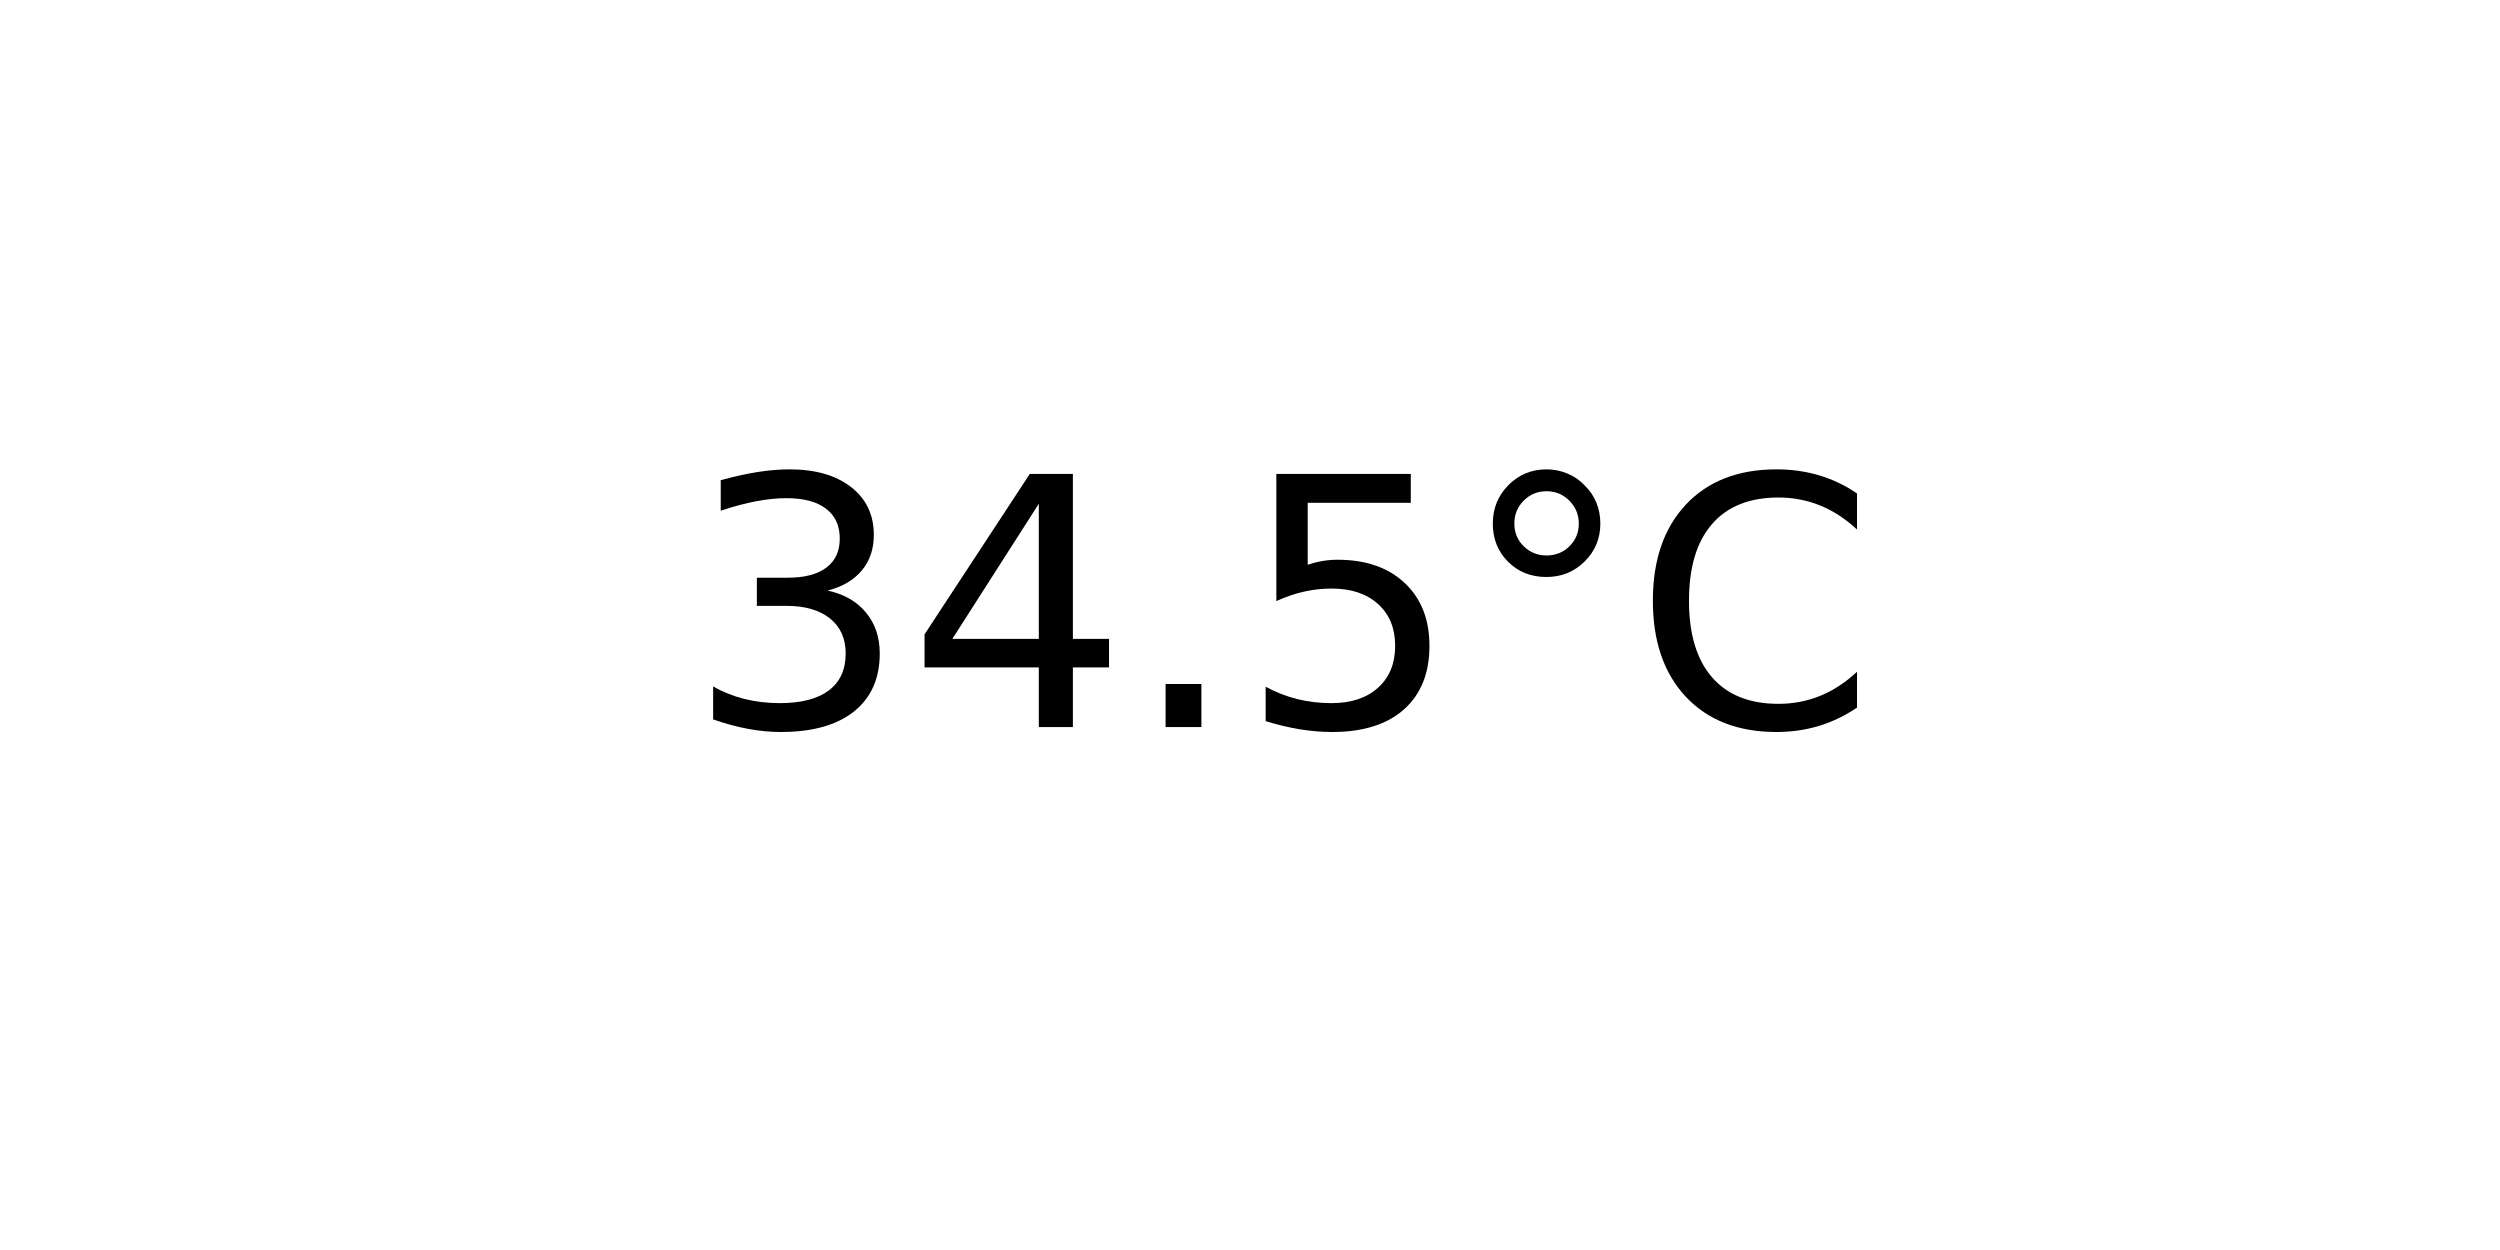
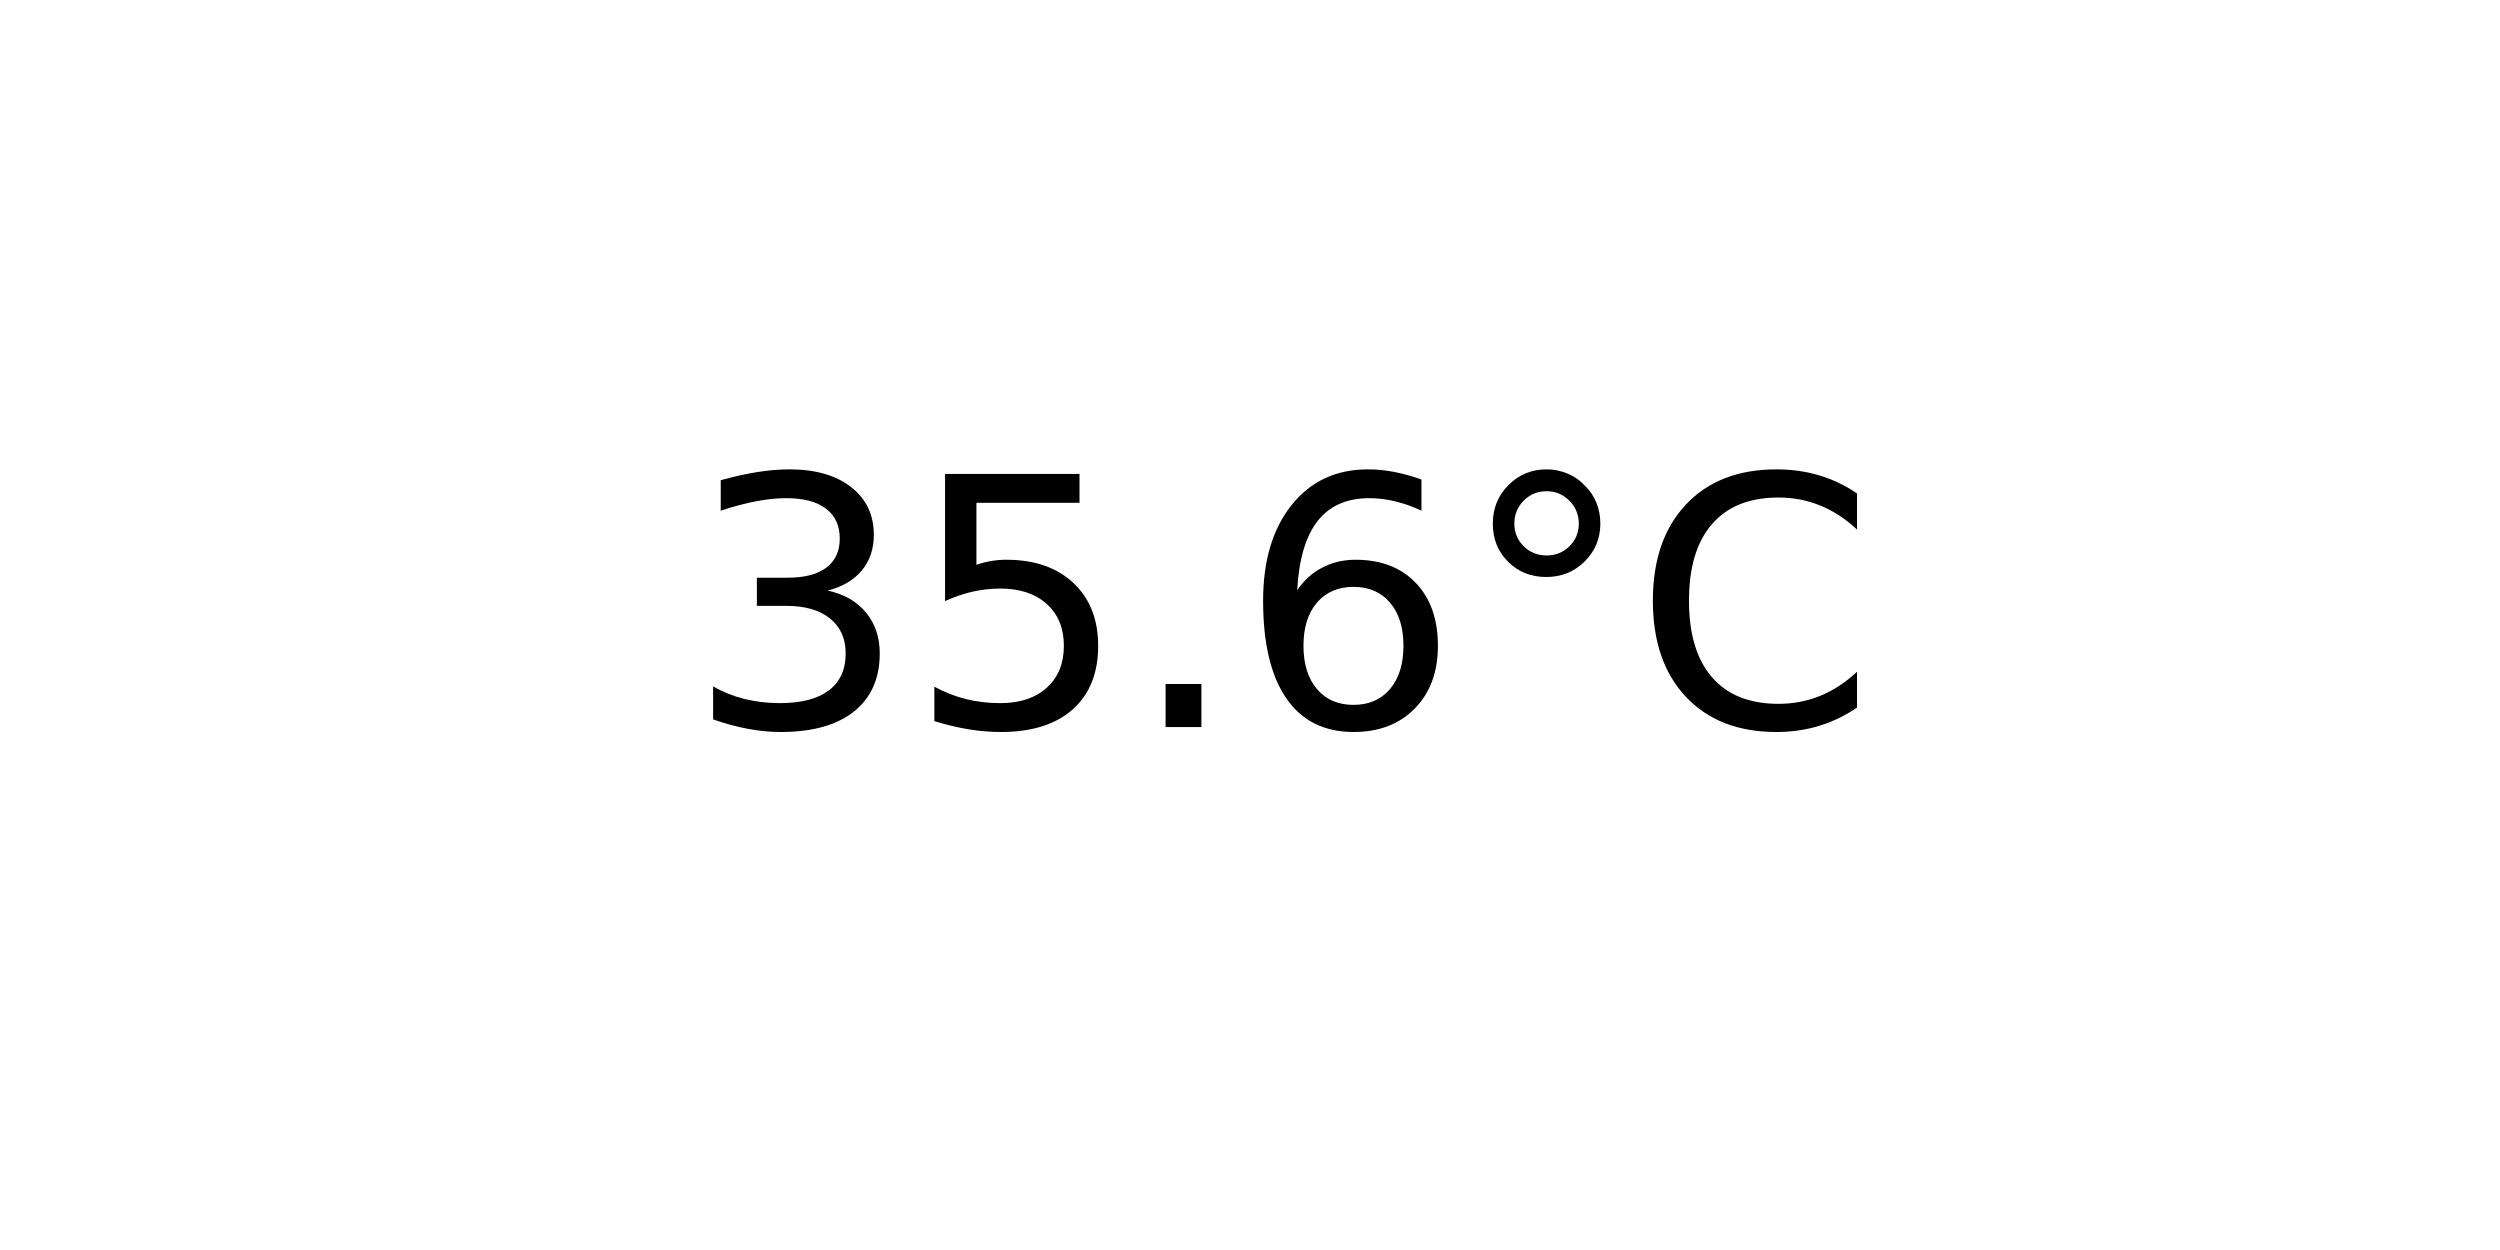
<svg xmlns="http://www.w3.org/2000/svg" xmlns:xlink="http://www.w3.org/1999/xlink" width="72pt" height="36pt" viewBox="0 0 72 36" version="1.1">
  <defs>
    <style type="text/css">*{stroke-linejoin: round; stroke-linecap: butt}</style>
  </defs>
  <g id="figure_1">
    <g id="axes_1">
      <g id="text_1">
        <g transform="translate(19.77578 20.93937) scale(0.1 -0.1)">
          <defs>
            <path id="DejaVuSans-33" d="M 2597 2516  Q 3050 2419 3304 2112  Q 3559 1806 3559 1356  Q 3559 666 3084 287  Q 2609 -91 1734 -91  Q 1441 -91 1130 -33  Q 819 25 488 141  L 488 750  Q 750 597 1062 519  Q 1375 441 1716 441  Q 2309 441 2620 675  Q 2931 909 2931 1356  Q 2931 1769 2642 2001  Q 2353 2234 1838 2234  L 1294 2234  L 1294 2753  L 1863 2753  Q 2328 2753 2575 2939  Q 2822 3125 2822 3475  Q 2822 3834 2567 4026  Q 2313 4219 1838 4219  Q 1578 4219 1281 4162  Q 984 4106 628 3988  L 628 4550  Q 988 4650 1302 4700  Q 1616 4750 1894 4750  Q 2613 4750 3031 4423  Q 3450 4097 3450 3541  Q 3450 3153 3228 2886  Q 3006 2619 2597 2516  z " transform="scale(0.015625)" />
-             <path id="DejaVuSans-34" d="M 2419 4116  L 825 1625  L 2419 1625  L 2419 4116  z M 2253 4666  L 3047 4666  L 3047 1625  L 3713 1625  L 3713 1100  L 3047 1100  L 3047 0  L 2419 0  L 2419 1100  L 313 1100  L 313 1709  L 2253 4666  z " transform="scale(0.015625)" />
+             <path id="DejaVuSans-35" d="M 691 4666  L 3169 4666  L 3169 4134  L 1269 4134  L 1269 2991  Q 1406 3038 1543 3061  Q 1681 3084 1819 3084  Q 2600 3084 3056 2656  Q 3513 2228 3513 1497  Q 3513 744 3044 326  Q 2575 -91 1722 -91  Q 1428 -91 1123 -41  Q 819 9 494 109  L 494 744  Q 775 591 1075 516  Q 1375 441 1709 441  Q 2250 441 2565 725  Q 2881 1009 2881 1497  Q 2881 1984 2565 2268  Q 2250 2553 1709 2553  Q 1456 2553 1204 2497  Q 953 2441 691 2322  L 691 4666  z " transform="scale(0.015625)" />
            <path id="DejaVuSans-2e" d="M 684 794  L 1344 794  L 1344 0  L 684 0  L 684 794  z " transform="scale(0.015625)" />
-             <path id="DejaVuSans-35" d="M 691 4666  L 3169 4666  L 3169 4134  L 1269 4134  L 1269 2991  Q 1406 3038 1543 3061  Q 1681 3084 1819 3084  Q 2600 3084 3056 2656  Q 3513 2228 3513 1497  Q 3513 744 3044 326  Q 2575 -91 1722 -91  Q 1428 -91 1123 -41  Q 819 9 494 109  L 494 744  Q 775 591 1075 516  Q 1375 441 1709 441  Q 2250 441 2565 725  Q 2881 1009 2881 1497  Q 2881 1984 2565 2268  Q 2250 2553 1709 2553  Q 1456 2553 1204 2497  Q 953 2441 691 2322  L 691 4666  z " transform="scale(0.015625)" />
+             <path id="DejaVuSans-36" d="M 2113 2584  Q 1688 2584 1439 2293  Q 1191 2003 1191 1497  Q 1191 994 1439 701  Q 1688 409 2113 409  Q 2538 409 2786 701  Q 3034 994 3034 1497  Q 3034 2003 2786 2293  Q 2538 2584 2113 2584  z M 3366 4563  L 3366 3988  Q 3128 4100 2886 4159  Q 2644 4219 2406 4219  Q 1781 4219 1451 3797  Q 1122 3375 1075 2522  Q 1259 2794 1537 2939  Q 1816 3084 2150 3084  Q 2853 3084 3261 2657  Q 3669 2231 3669 1497  Q 3669 778 3244 343  Q 2819 -91 2113 -91  Q 1303 -91 875 529  Q 447 1150 447 2328  Q 447 3434 972 4092  Q 1497 4750 2381 4750  Q 2619 4750 2861 4703  Q 3103 4656 3366 4563  z " transform="scale(0.015625)" />
            <path id="DejaVuSans-b0" d="M 1600 4347  Q 1350 4347 1178 4173  Q 1006 4000 1006 3750  Q 1006 3503 1178 3333  Q 1350 3163 1600 3163  Q 1850 3163 2022 3333  Q 2194 3503 2194 3750  Q 2194 3997 2020 4172  Q 1847 4347 1600 4347  z M 1600 4750  Q 1800 4750 1984 4673  Q 2169 4597 2303 4453  Q 2447 4313 2519 4134  Q 2591 3956 2591 3750  Q 2591 3338 2302 3052  Q 2013 2766 1594 2766  Q 1172 2766 890 3047  Q 609 3328 609 3750  Q 609 4169 896 4459  Q 1184 4750 1600 4750  z " transform="scale(0.015625)" />
            <path id="DejaVuSans-43" d="M 4122 4306  L 4122 3641  Q 3803 3938 3442 4084  Q 3081 4231 2675 4231  Q 1875 4231 1450 3742  Q 1025 3253 1025 2328  Q 1025 1406 1450 917  Q 1875 428 2675 428  Q 3081 428 3442 575  Q 3803 722 4122 1019  L 4122 359  Q 3791 134 3420 21  Q 3050 -91 2638 -91  Q 1578 -91 968 557  Q 359 1206 359 2328  Q 359 3453 968 4101  Q 1578 4750 2638 4750  Q 3056 4750 3426 4639  Q 3797 4528 4122 4306  z " transform="scale(0.015625)" />
          </defs>
          <use xlink:href="#DejaVuSans-33" />
-           <use xlink:href="#DejaVuSans-34" x="63.623" />
+           <use xlink:href="#DejaVuSans-35" x="63.623" />
          <use xlink:href="#DejaVuSans-2e" x="127.246" />
-           <use xlink:href="#DejaVuSans-35" x="159.033" />
+           <use xlink:href="#DejaVuSans-36" x="159.033" />
          <use xlink:href="#DejaVuSans-b0" x="222.656" />
          <use xlink:href="#DejaVuSans-43" x="272.656" />
        </g>
      </g>
    </g>
  </g>
</svg>
